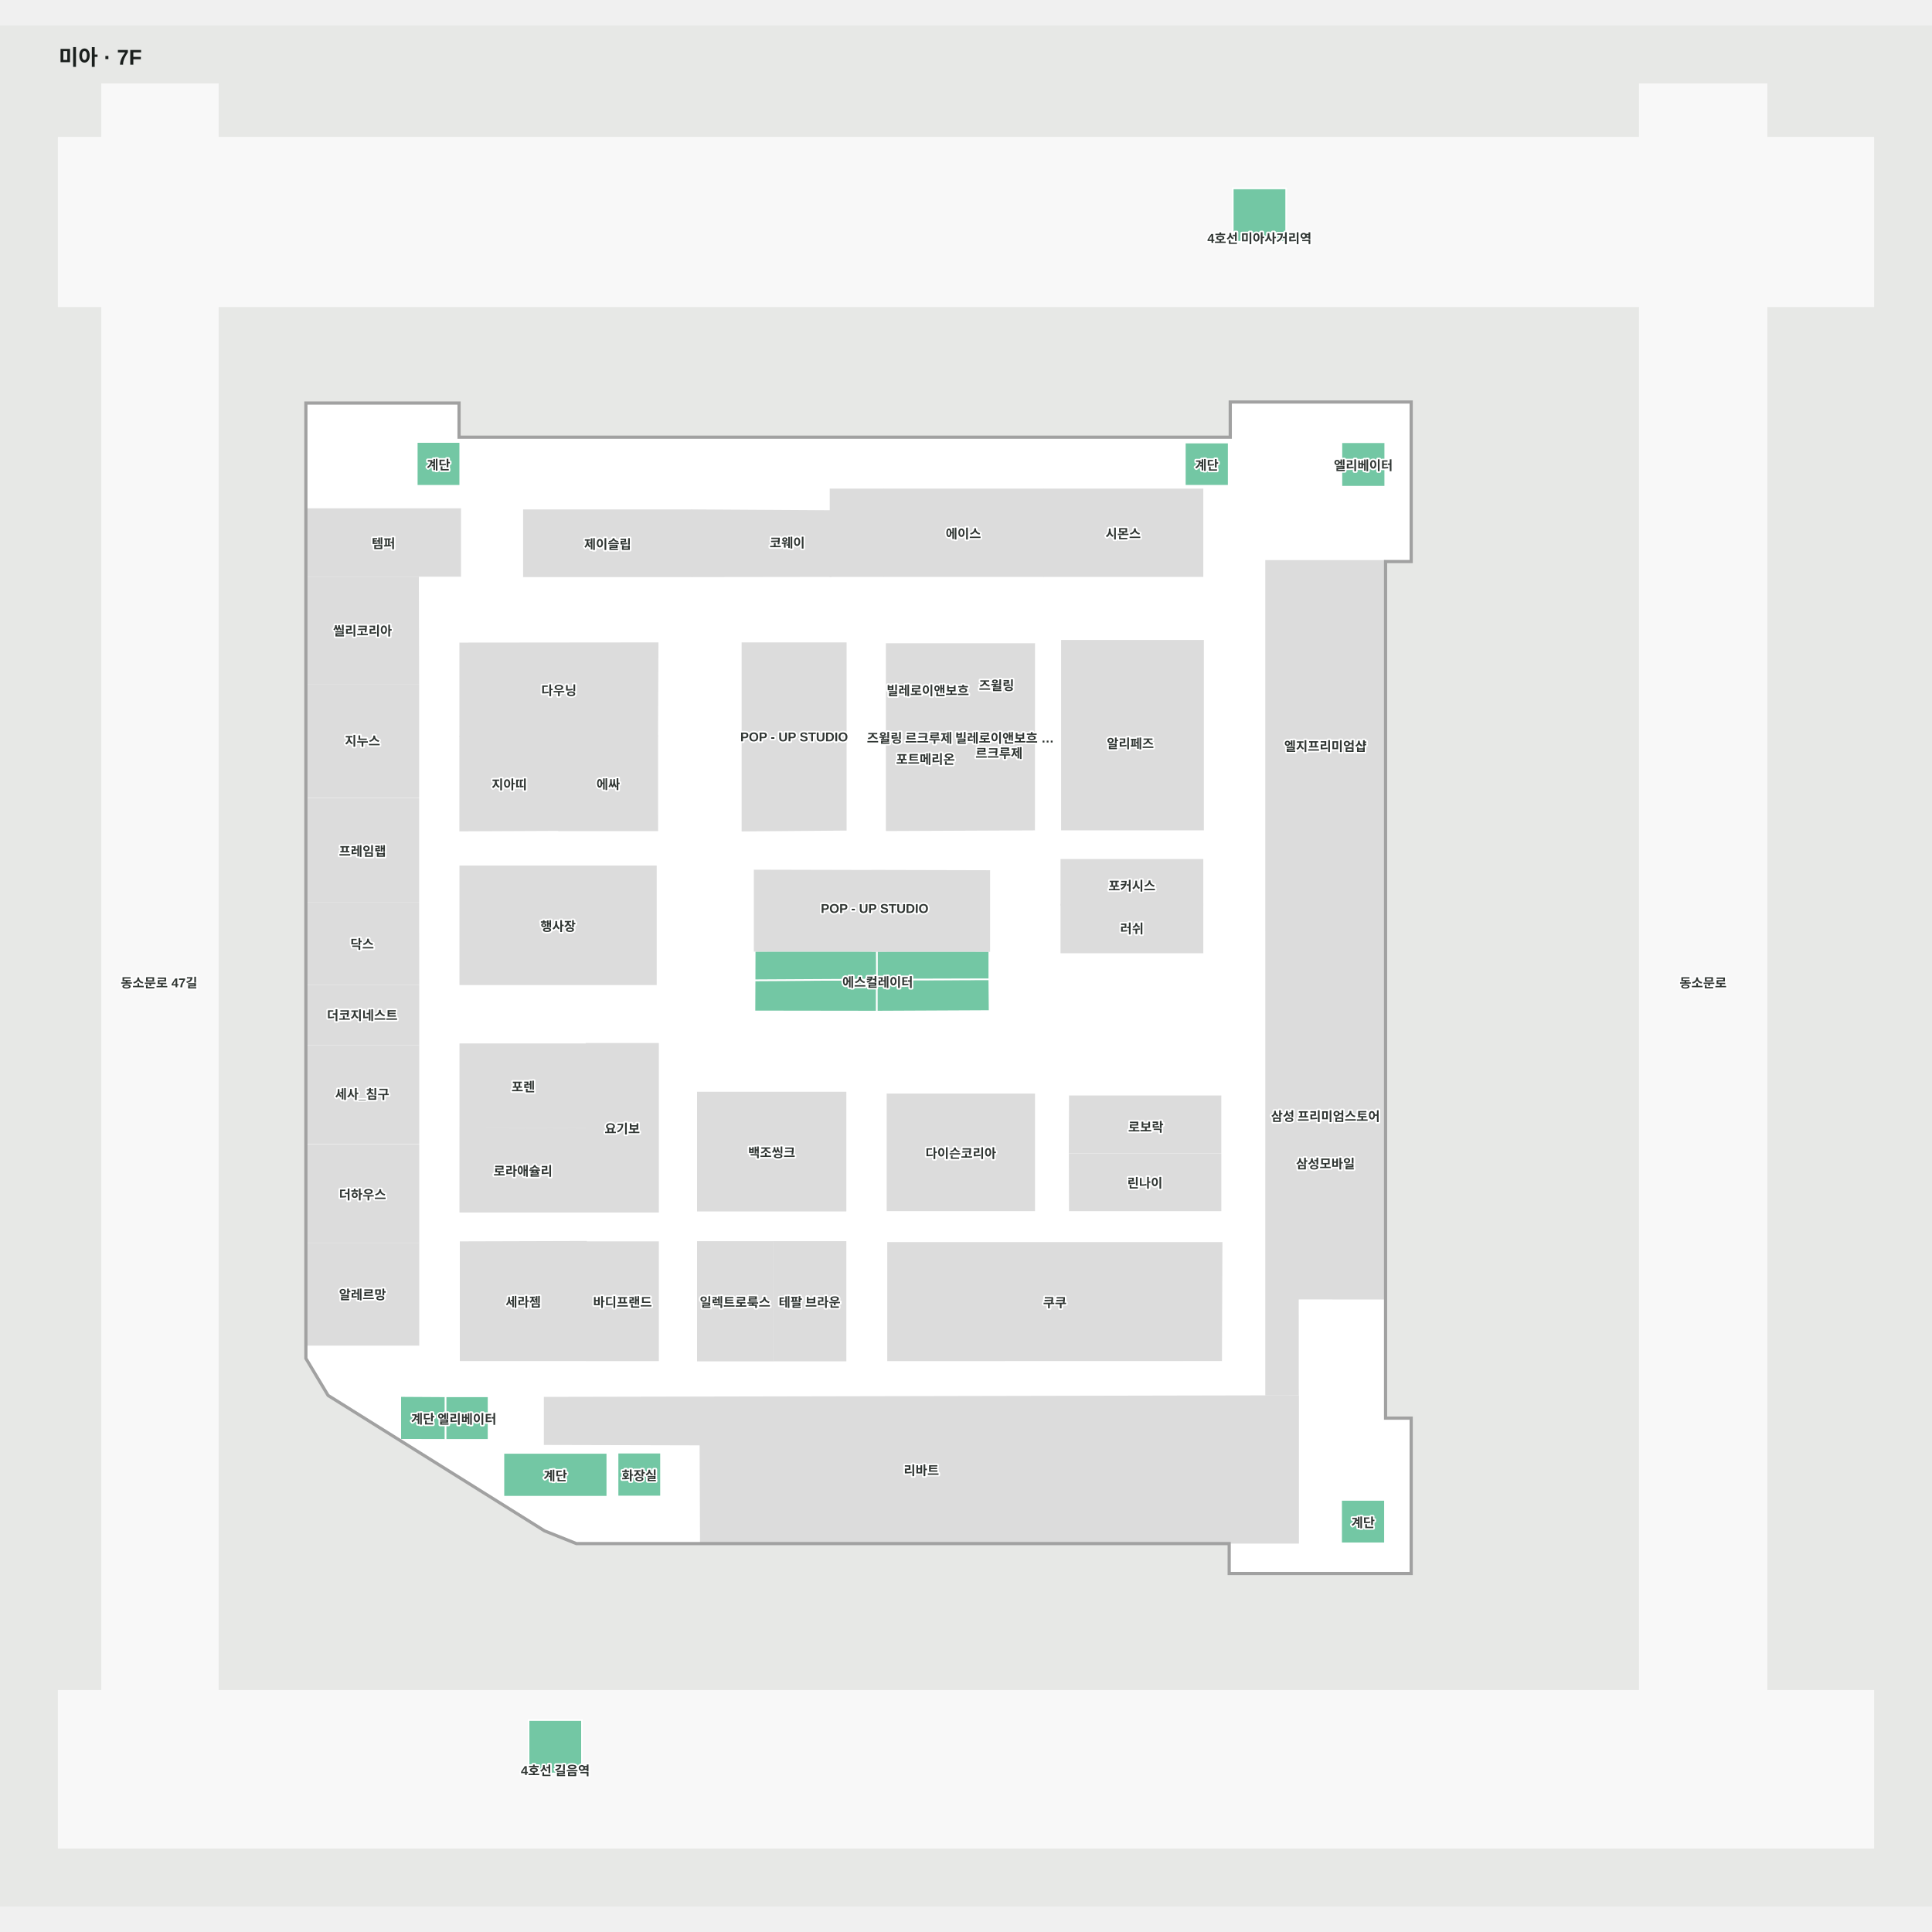
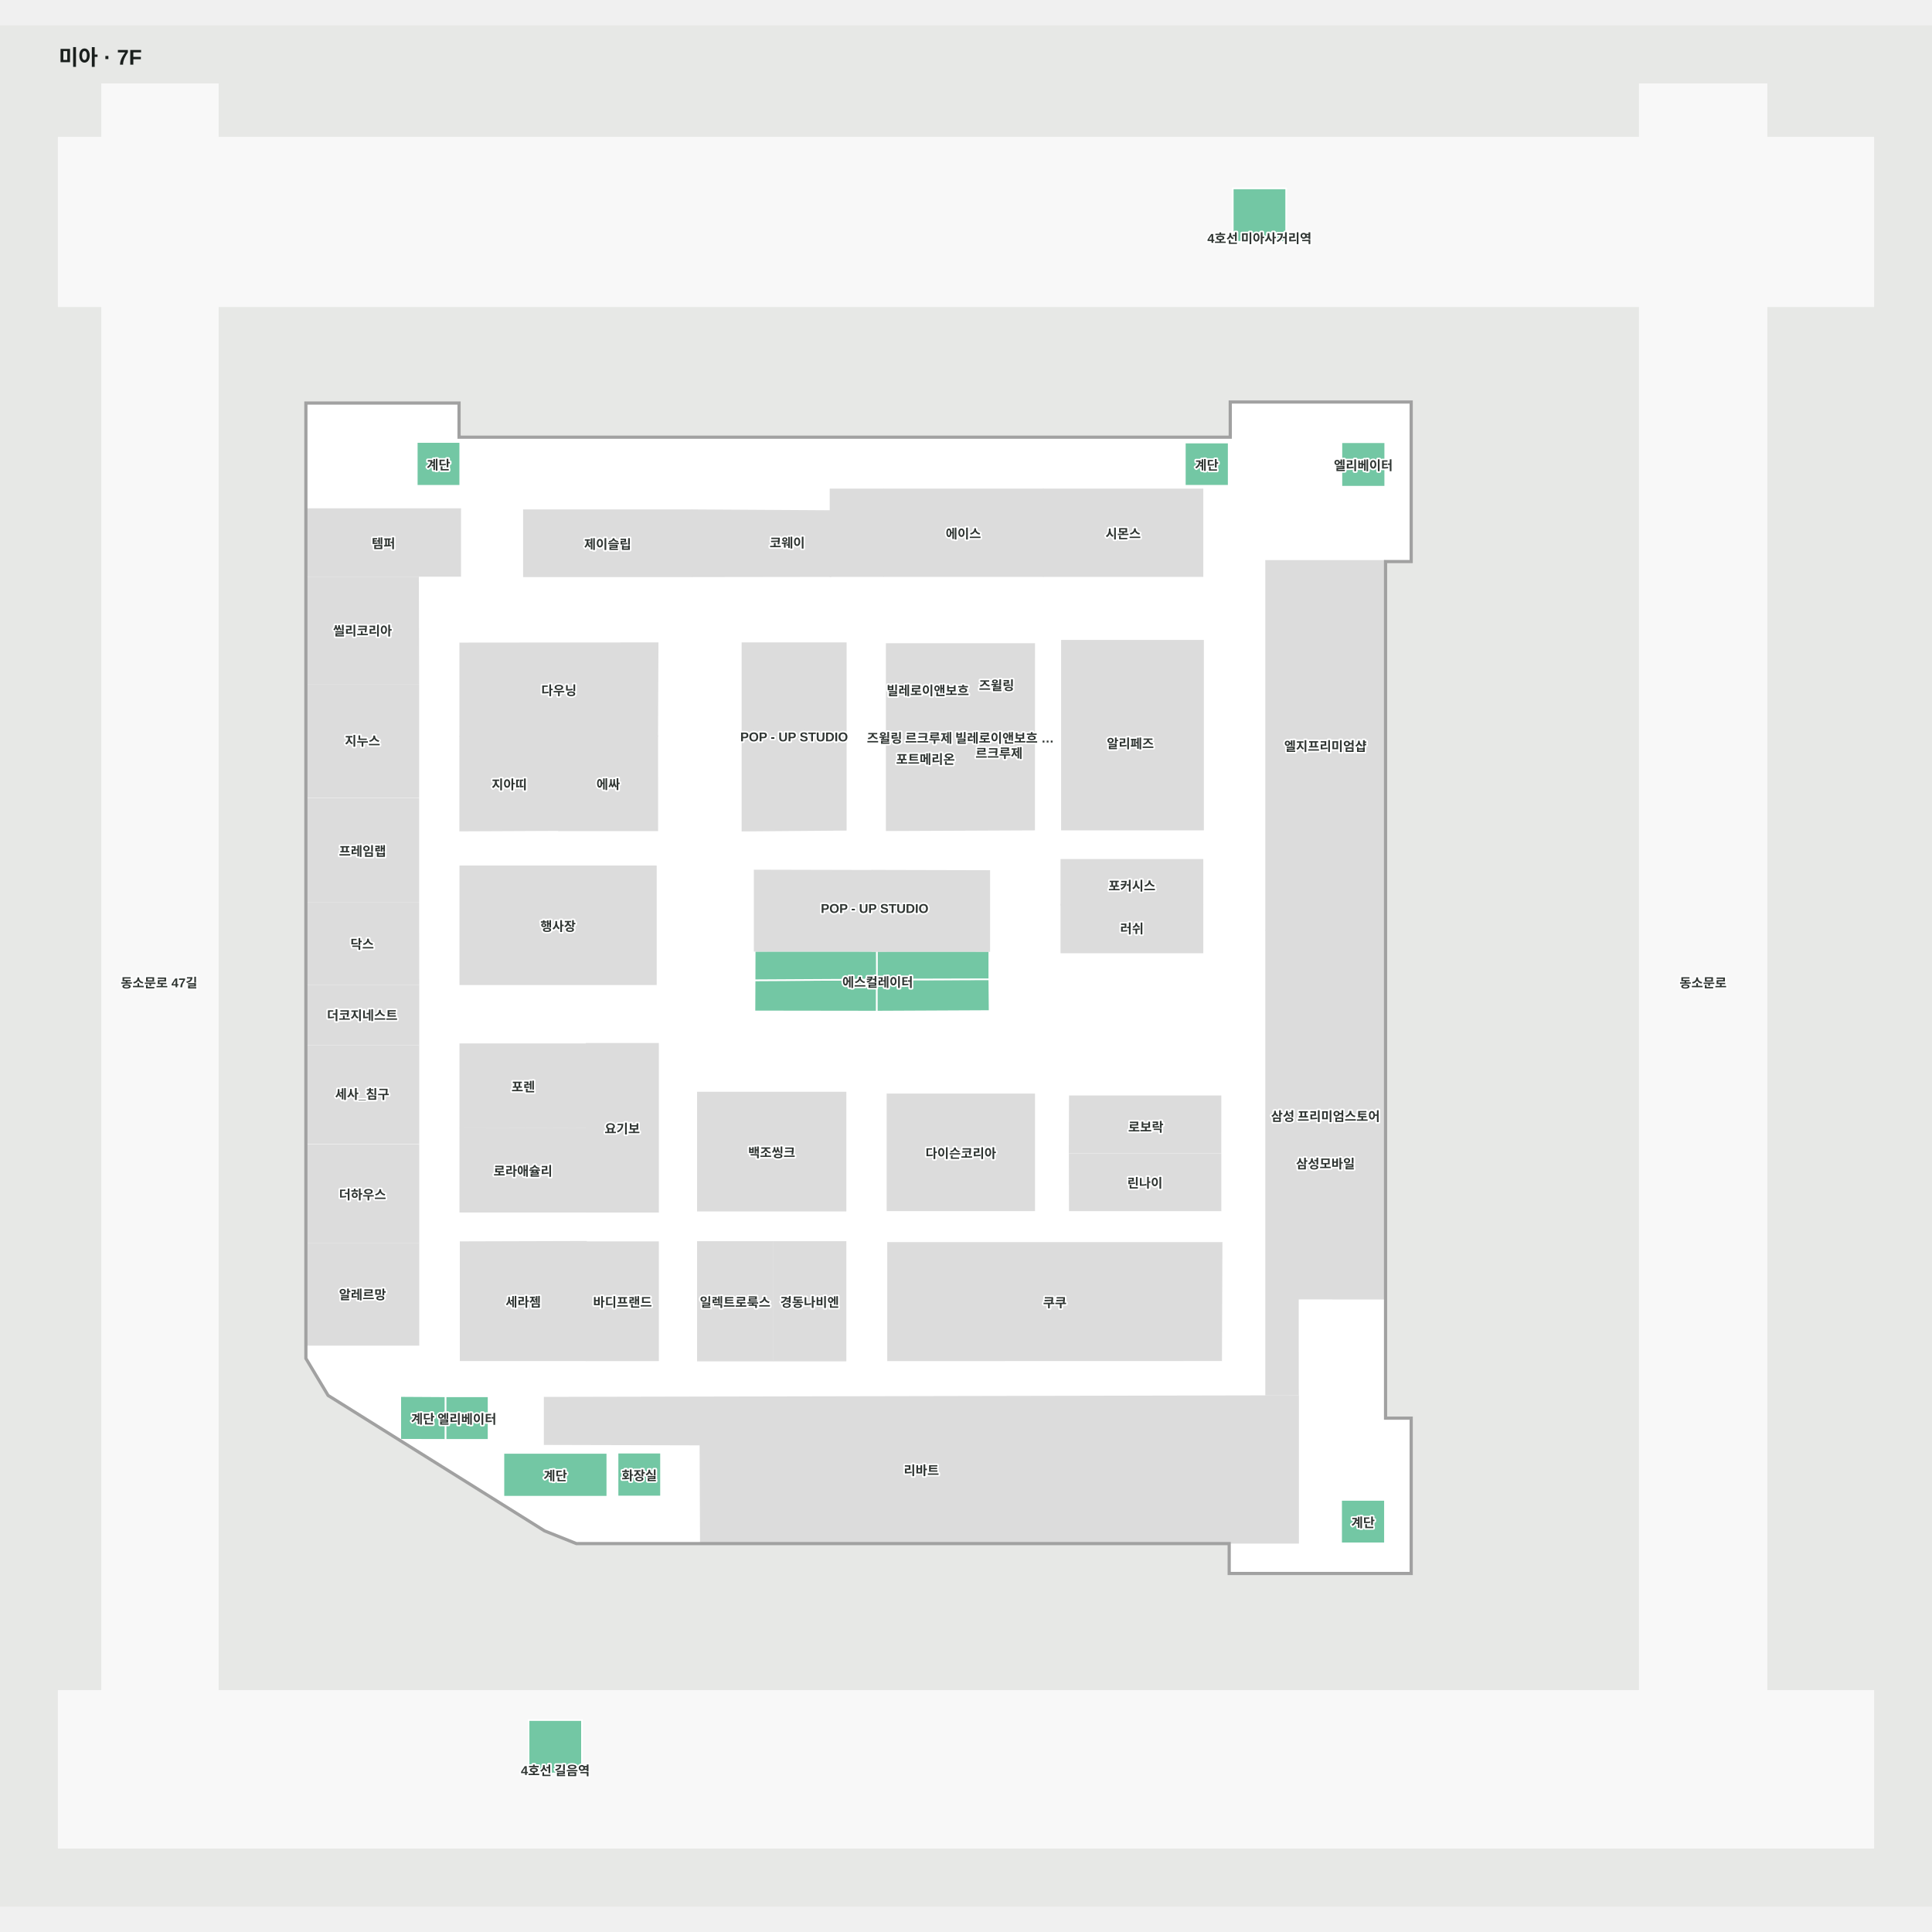
<svg xmlns="http://www.w3.org/2000/svg" viewBox="-55 -55 1810 1762.251" width="1200" height="1200" role="img" aria-labelledby="title desc">
  <rect x="-55" y="-55" width="1810" height="1762.251" fill="#e7e8e6" />
  <g>
    <polygon points="232.32,1193.56 252.92,1227.90 455.50,1354.64 485.11,1366.48 1097.32,1366.48 1097.32,1394.48 1266.32,1394.48 1266.32,1250.48 1242.32,1250.48 1242.32,446.48 1266.32,446.48 1266.32,298.48 1098.32,298.48 1098.32,331.48 374.32,331.48 374.32,299.48 232.32,299.48" fill="#ffffff" fill-opacity="1" stroke="#ffffff" stroke-width="1.5" />
    <polygon points="-0.00,1505.24 1700.00,1505.24 1700.00,1652.25 -0.00,1652.25" fill="#f8f8f8" fill-opacity="1" stroke="#f8f8f8" stroke-width="1.5" />
    <polygon points="-0.00,208.01 40.62,208.01 40.62,1505.24 149.10,1505.24 149.10,208.01 1481.23,208.01 1481.23,1505.24 1600.00,1505.24 1600.00,208.01 1700.00,208.01 1700.00,50.09 1600.00,50.09 1600.00,0.00 1481.23,0.00 1481.23,50.09 149.10,50.09 149.10,0.00 40.62,0.00 40.62,50.09 -0.00,50.09" fill="#f8f8f8" fill-opacity="1" stroke="#f8f8f8" stroke-width="1.5" />
  </g>
  <g>
    <polygon points="1242.34,1137.83 1242.34,793.28 1131.16,793.28 1131.15,1227.73 1161.02,1227.69 1160.97,1137.75" fill="#dcdcdc" fill-opacity="1" stroke="#dcdcdc" stroke-width="1.5" />
    <polygon points="913.91,1055.01 913.91,946.37 776.43,946.37 776.43,1055.01" fill="#dcdcdc" fill-opacity="1" stroke="#dcdcdc" stroke-width="1.5" />
    <polygon points="668.59,1195.77 668.59,1084.68 598.79,1084.68 598.79,1195.77" fill="#dcdcdc" fill-opacity="1" stroke="#dcdcdc" stroke-width="1.5" />
    <polygon points="561.51,1195.53 561.51,1084.84 494.91,1084.84 494.91,1140.36 494.91,1195.53" fill="#dcdcdc" fill-opacity="1" stroke="#dcdcdc" stroke-width="1.5" />
    <polygon points="493.96,1195.50 493.96,1084.50 376.52,1084.86 376.52,1195.50" fill="#dcdcdc" fill-opacity="1" stroke="#dcdcdc" stroke-width="1.5" />
    <polygon points="493.66,977.13 493.66,899.40 376.22,899.40 376.22,977.40" fill="#dcdcdc" fill-opacity="1" stroke="#dcdcdc" stroke-width="1.5" />
    <polygon points="493.64,1056.32 493.64,978.32 376.20,978.60 376.20,1056.32" fill="#dcdcdc" fill-opacity="1" stroke="#dcdcdc" stroke-width="1.5" />
    <polygon points="561.51,1056.35 561.51,899.02 494.45,899.02 494.45,978.30 494.45,1056.35" fill="#dcdcdc" fill-opacity="1" stroke="#dcdcdc" stroke-width="1.5" />
    <polygon points="737.15,1055.32 737.15,944.70 598.79,944.70 598.79,1055.32" fill="#dcdcdc" fill-opacity="1" stroke="#dcdcdc" stroke-width="1.5" />
    <polygon points="737.41,698.51 737.41,523.70 640.55,523.70 640.55,699.29" fill="#dcdcdc" fill-opacity="1" stroke="#dcdcdc" stroke-width="1.5" />
    <polygon points="560.81,699.00 560.76,611.00 468.81,611.19 468.82,699.00" fill="#dcdcdc" fill-opacity="1" stroke="#dcdcdc" stroke-width="1.5" />
    <polygon points="468.12,698.80 468.09,611.22 376.12,611.26 376.12,699.22" fill="#dcdcdc" fill-opacity="1" stroke="#dcdcdc" stroke-width="1.5" />
    <polygon points="560.74,610.46 561.13,523.70 376.15,523.89 376.15,610.50 471.11,610.46" fill="#dcdcdc" fill-opacity="1" stroke="#dcdcdc" stroke-width="1.5" />
    <polygon points="559.48,843.22 559.48,732.74 376.20,732.74 376.20,790.29 376.20,843.22" fill="#dcdcdc" fill-opacity="1" stroke="#dcdcdc" stroke-width="1.5" />
    <polygon points="771.93,460.85 771.93,379.64 723.08,379.64 723.08,399.92 723.08,460.85" fill="#dcdcdc" fill-opacity="1" stroke="#dcdcdc" stroke-width="1.5" />
    <polygon points="1071.56,460.85 1071.56,379.64 922.90,379.64 922.90,460.85" fill="#dcdcdc" fill-opacity="1" stroke="#dcdcdc" stroke-width="1.5" />
    <polygon points="723.08,460.85 723.08,399.92 593.58,399.13 593.58,461.03" fill="#dcdcdc" fill-opacity="1" stroke="#dcdcdc" stroke-width="1.5" />
    <polygon points="592.78,461.03 592.78,399.13 435.82,399.13 435.82,461.03" fill="#dcdcdc" fill-opacity="1" stroke="#dcdcdc" stroke-width="1.5" />
    <polygon points="1242.74,377.09 1242.74,335.44 1201.72,335.44 1201.72,377.09" fill="#73c7a4" fill-opacity="1" stroke="#ffffff" stroke-width="1.5" />
    <polygon points="1096.08,376.21 1096.08,335.75 1055.04,335.75 1055.04,376.21" fill="#73c7a4" fill-opacity="1" stroke="#ffffff" stroke-width="1.5" />
    <polygon points="376.16,376.24 376.16,335.21 335.47,335.21 335.47,376.24" fill="#73c7a4" fill-opacity="1" stroke="#ffffff" stroke-width="1.5" />
    <polygon points="564.26,1323.10 564.26,1282.07 523.56,1282.07 523.56,1323.10" fill="#73c7a4" fill-opacity="1" stroke="#ffffff" stroke-width="1.5" />
    <polygon points="402.70,1270.04 402.70,1229.28 362.30,1229.28 362.30,1270.04" fill="#73c7a4" fill-opacity="1" stroke="#ffffff" stroke-width="1.5" />
    <polygon points="362.30,1270.04 362.30,1229.28 320.01,1229.03 320.01,1269.94" fill="#73c7a4" fill-opacity="1" stroke="#ffffff" stroke-width="1.5" />
    <polygon points="513.95,1323.30 513.95,1282.29 416.65,1282.29 416.65,1323.30" fill="#73c7a4" fill-opacity="1" stroke="#ffffff" stroke-width="1.5" />
    <polygon points="1242.48,1367.00 1242.48,1326.32 1201.45,1326.32 1201.45,1367.00" fill="#73c7a4" fill-opacity="1" stroke="#ffffff" stroke-width="1.5" />
    <polygon points="1071.56,768.72 1071.56,726.66 939.31,726.66 939.31,768.72" fill="#dcdcdc" fill-opacity="1" stroke="#dcdcdc" stroke-width="1.5" />
    <polygon points="1071.56,813.43 939.31,813.43 939.31,768.72 1071.56,768.72" fill="#dcdcdc" fill-opacity="1" stroke="#dcdcdc" stroke-width="1.5" />
    <polygon points="1072.10,698.30 1072.10,521.41 939.85,521.41 939.85,698.30" fill="#dcdcdc" fill-opacity="1" stroke="#dcdcdc" stroke-width="1.5" />
    <polygon points="766.48,868.82 766.48,838.89 651.97,839.47 651.84,868.66" fill="#73c7a4" fill-opacity="1" stroke="#ffffff" stroke-width="1.5" />
    <polygon points="871.82,838.53 766.48,838.89 766.48,868.82 872.10,868.32" fill="#73c7a4" fill-opacity="1" stroke="#ffffff" stroke-width="1.5" />
    <polygon points="871.82,811.93 798.92,811.93 766.41,811.93 766.41,838.82 871.82,838.53" fill="#73c7a4" fill-opacity="1" stroke="#ffffff" stroke-width="1.5" />
    <polygon points="766.41,838.82 766.48,838.89 766.41,811.93 727.10,811.93 652.05,811.93 651.97,839.47" fill="#73c7a4" fill-opacity="1" stroke="#ffffff" stroke-width="1.5" />
    <polygon points="737.15,1195.75 737.15,1084.67 669.85,1084.67 669.85,1195.75" fill="#dcdcdc" fill-opacity="1" stroke="#dcdcdc" stroke-width="1.5" />
    <polygon points="921.88,460.85 921.88,379.64 773.21,379.64 773.21,460.85" fill="#dcdcdc" fill-opacity="1" stroke="#dcdcdc" stroke-width="1.5" />
    <polygon points="947.27,948.16 947.07,1000.78 1088.42,1000.78 1088.45,948.16" fill="#dcdcdc" fill-opacity="1" stroke="#dcdcdc" stroke-width="1.5" />
    <polygon points="947.10,1002.39 947.24,1055.01 1088.45,1055.01 1088.45,1002.39" fill="#dcdcdc" fill-opacity="1" stroke="#dcdcdc" stroke-width="1.5" />
    <polygon points="776.96,1085.55 776.96,1195.54 1089.05,1195.45 1089.48,1085.55" fill="#dcdcdc" fill-opacity="1" stroke="#dcdcdc" stroke-width="1.5" />
    <polygon points="913.84,698.31 913.91,524.46 775.69,524.46 775.69,698.94" fill="#dcdcdc" fill-opacity="1" stroke="#dcdcdc" stroke-width="1.5" />
    <polygon points="1099.94,97.64 1099.94,147.64 1149.94,147.64 1149.94,97.64" fill="#73c7a4" fill-opacity="1" stroke="#ffffff" stroke-width="1.5" />
    <polygon points="440.20,1532.58 440.20,1582.58 490.20,1582.58 490.20,1532.58" fill="#73c7a4" fill-opacity="1" stroke="#ffffff" stroke-width="1.5" />
    <polygon points="336.92,667.81 336.92,563.22 232.32,563.22 232.32,667.81" fill="#dcdcdc" fill-opacity="1" stroke="#dcdcdc" stroke-width="1.5" />
    <polygon points="336.92,765.85 336.92,669.45 232.32,669.45 232.32,765.85" fill="#dcdcdc" fill-opacity="1" stroke="#dcdcdc" stroke-width="1.5" />
    <polygon points="337.03,843.22 336.92,767.38 232.32,767.38 232.32,843.22" fill="#dcdcdc" fill-opacity="1" stroke="#dcdcdc" stroke-width="1.5" />
    <polygon points="337.03,899.53 337.03,844.76 232.32,844.76 232.32,899.53" fill="#dcdcdc" fill-opacity="1" stroke="#dcdcdc" stroke-width="1.5" />
    <polygon points="337.03,992.09 337.03,901.05 232.32,901.05 232.32,992.09" fill="#dcdcdc" fill-opacity="1" stroke="#dcdcdc" stroke-width="1.5" />
    <polygon points="337.03,1085.02 337.03,993.83 232.32,993.83 232.30,1085.02" fill="#dcdcdc" fill-opacity="1" stroke="#dcdcdc" stroke-width="1.5" />
    <polygon points="337.03,1181.06 337.03,1086.41 232.30,1086.41 232.32,1181.06" fill="#dcdcdc" fill-opacity="1" stroke="#dcdcdc" stroke-width="1.5" />
    <polygon points="336.92,561.72 336.68,462.11 232.32,462.11 232.32,561.72" fill="#dcdcdc" fill-opacity="1" stroke="#dcdcdc" stroke-width="1.5" />
    <polygon points="1161.16,1366.48 1161.16,1229.06 455.26,1230.55 455.26,1274.07 601.17,1274.45 601.56,1366.48" fill="#dcdcdc" fill-opacity="1" stroke="#dcdcdc" stroke-width="1.5" />
    <polygon points="376.16,460.65 376.16,398.09 232.32,398.09 232.32,460.65 337.03,460.65" fill="#dcdcdc" fill-opacity="1" stroke="#dcdcdc" stroke-width="1.5" />
    <polygon points="1242.32,792.13 1242.32,446.61 1131.14,446.61 1131.14,792.13" fill="#dcdcdc" fill-opacity="1" stroke="#dcdcdc" stroke-width="1.5" />
    <polygon points="1266.32,296.98 1098.32,296.98 1096.82,296.98 1096.82,298.48 1096.82,329.98 375.82,329.98 375.82,299.48 375.82,297.98 374.32,297.98 232.32,297.98 230.82,297.98 230.82,299.48 230.82,1193.56 230.82,1193.98 231.04,1194.34 251.64,1228.67 251.82,1228.98 252.13,1229.17 454.71,1355.91 454.82,1355.98 454.95,1356.03 484.55,1367.87 484.82,1367.98 485.11,1367.98 536.65,1367.98 536.65,1366.48 485.11,1366.48 455.50,1354.64 252.92,1227.90 232.32,1193.56 232.32,299.48 374.32,299.48 374.32,331.48 1098.32,331.48 1098.32,298.48 1266.32,298.48 1266.32,446.48 1242.32,446.48 1242.32,1250.48 1266.32,1250.48 1266.32,1394.48 1097.32,1394.48 1097.32,1366.48 536.65,1366.48 536.65,1367.98 1095.82,1367.98 1095.82,1394.48 1095.82,1395.98 1097.32,1395.98 1266.32,1395.98 1267.82,1395.98 1267.82,1394.48 1267.82,1250.48 1267.82,1248.98 1266.32,1248.98 1243.82,1248.98 1243.82,447.98 1266.32,447.98 1267.82,447.98 1267.82,446.48 1267.82,298.48 1267.82,296.98" fill="#a1a1a1" fill-opacity="1" stroke="#a1a1a1" stroke-width="1.5" />
    <polygon points="761.47,811.93 761.47,736.93 651.97,736.65 651.97,811.93 668.02,811.87 746.29,811.87" fill="#dcdcdc" fill-opacity="1" stroke="#dcdcdc" stroke-width="1.5" />
    <polygon points="871.82,812.13 871.82,737.13 762.32,736.85 762.32,812.13 778.37,812.07 856.63,812.07" fill="#dcdcdc" fill-opacity="1" stroke="#dcdcdc" stroke-width="1.5" />
  </g>
  <g font-family="Arial, 'Noto Sans KR', sans-serif" font-size="12" font-weight="600" fill="#303633" stroke="#fff" stroke-width="3" paint-order="stroke" stroke-linejoin="round">
    <text x="847.544" y="420.246" text-anchor="middle" dominant-baseline="central">에이스</text>
    <text x="764.42" y="772.229" text-anchor="middle" dominant-baseline="central">POP - UP STUDIO</text>
    <text x="845.167" y="1000.691" text-anchor="middle" dominant-baseline="central">다이슨코리아</text>
    <text x="933.223" y="1140.544" text-anchor="middle" dominant-baseline="central">쿠쿠</text>
    <text x="633.687" y="1140.223" text-anchor="middle" dominant-baseline="central">일렉트로룩스</text>
-     <text x="703.497" y="1140.211" text-anchor="middle" dominant-baseline="central">테팔 브라운</text>
+     <text x="703.497" y="1140.211" text-anchor="middle" dominant-baseline="central">경동나비엔</text>
    <text x="528.212" y="1140.186" text-anchor="middle" dominant-baseline="central">바디프랜드</text>
    <text x="527.977" y="977.685" text-anchor="middle" dominant-baseline="central">요기보</text>
    <text x="284.666" y="1133.141" text-anchor="middle" dominant-baseline="central">알레르망</text>
    <text x="435.237" y="1139.997" text-anchor="middle" dominant-baseline="central">세라젬</text>
    <text x="814.22" y="567.194" text-anchor="middle" dominant-baseline="central">빌레로이앤보흐</text>
    <text x="812.061" y="631.527" text-anchor="middle" dominant-baseline="central">포트메리온</text>
    <text x="878.616" y="562.369" text-anchor="middle" dominant-baseline="central">즈윌링</text>
    <text x="284.359" y="945.31" text-anchor="middle" dominant-baseline="central">세사_침구</text>
    <text x="284.359" y="871.475" text-anchor="middle" dominant-baseline="central">더코지네스트</text>
    <text x="284.305" y="804.732" text-anchor="middle" dominant-baseline="central">닥스</text>
    <text x="284.666" y="1039.424" text-anchor="middle" dominant-baseline="central">더하우스</text>
    <text x="434.922" y="1017.324" text-anchor="middle" dominant-baseline="central">로라애슐리</text>
    <text x="422.121" y="655.218" text-anchor="middle" dominant-baseline="central">지아띠</text>
    <text x="688.983" y="611.496" text-anchor="middle" dominant-baseline="central">POP - UP STUDIO</text>
    <text x="844.8" y="611.7" text-anchor="middle" dominant-baseline="central">즈윌링 르크루제 빌레로이앤보흐 …</text>
    <text x="514.806" y="655.001" text-anchor="middle" dominant-baseline="central">에싸</text>
    <text x="514.301" y="430.082" text-anchor="middle" dominant-baseline="central">제이슬립</text>
    <text x="468.641" y="567.102" text-anchor="middle" dominant-baseline="central">다우닝</text>
    <text x="1005.438" y="790.227" text-anchor="middle" dominant-baseline="central">러쉬</text>
    <text x="1005.438" y="750.15" text-anchor="middle" dominant-baseline="central">포커시스</text>
    <text x="1003.972" y="616.852" text-anchor="middle" dominant-baseline="central">알리페즈</text>
    <text x="284.622" y="614.415" text-anchor="middle" dominant-baseline="central">지누스</text>
    <text x="284.622" y="511.183" text-anchor="middle" dominant-baseline="central">씰리코리아</text>
    <text x="997.232" y="420.246" text-anchor="middle" dominant-baseline="central">시몬스</text>
    <text x="304.242" y="429.371" text-anchor="middle" dominant-baseline="central">템퍼</text>
    <text x="467.843" y="787.981" text-anchor="middle" dominant-baseline="central">행사장</text>
    <text x="1540.536" y="841" text-anchor="middle" dominant-baseline="central">동소문로</text>
    <text x="94" y="841" text-anchor="middle" dominant-baseline="central">동소문로 47길</text>
    <text x="1186.744" y="1010.506" text-anchor="middle" dominant-baseline="central">삼성모바일</text>
    <text x="1018.493" y="976.059" text-anchor="middle" dominant-baseline="central">로보락</text>
    <text x="1017.62" y="1028.522" text-anchor="middle" dominant-baseline="central">린나이</text>
    <text x="880.946" y="625.887" text-anchor="middle" dominant-baseline="central">르크루제</text>
    <text x="355.816" y="355.721" text-anchor="middle" dominant-baseline="central">계단</text>
    <text x="1222.226" y="356.265" text-anchor="middle" dominant-baseline="central">엘리베이터</text>
    <text x="767.251" y="840.422" text-anchor="middle" dominant-baseline="central">에스컬레이터</text>
    <text x="341.157" y="1249.535" text-anchor="middle" dominant-baseline="central">계단</text>
    <text x="465.299" y="1302.796" text-anchor="middle" dominant-baseline="central">계단</text>
    <text x="382.499" y="1249.658" text-anchor="middle" dominant-baseline="central">엘리베이터</text>
    <text x="1075.561" y="355.983" text-anchor="middle" dominant-baseline="central">계단</text>
    <text x="1221.965" y="1346.66" text-anchor="middle" dominant-baseline="central">계단</text>
    <text x="465.277" y="1576.972" text-anchor="middle" dominant-baseline="central">4호선 길음역</text>
    <text x="1124.944" y="141.551" text-anchor="middle" dominant-baseline="central">4호선 미아사거리역</text>
    <text x="543.91" y="1302.582" text-anchor="middle" dominant-baseline="central">화장실</text>
    <text x="435.222" y="938.4" text-anchor="middle" dominant-baseline="central">포렌</text>
    <text x="682.531" y="428.737" text-anchor="middle" dominant-baseline="central">코웨이</text>
    <text x="808.209" y="1297.769" text-anchor="middle" dominant-baseline="central">리바트</text>
    <text x="1186.73" y="619.369" text-anchor="middle" dominant-baseline="central">엘지프리미엄샵</text>
    <text x="1186.751" y="966.043" text-anchor="middle" dominant-baseline="central">삼성 프리미엄스토어</text>
    <text x="284.622" y="717.648" text-anchor="middle" dominant-baseline="central">프레임랩</text>
    <text x="667.969" y="1000.009" text-anchor="middle" dominant-baseline="central">백조씽크</text>
  </g>
  <style>.managed-brand { fill:#9a5300; font-size:15px; font-weight:800; stroke:#fff7df; stroke-width:5; }</style>
  <text x="-1.1368683772161603e-13" y="-18" font-family="Arial, 'Noto Sans KR', sans-serif" font-size="20" font-weight="700" fill="#1a1f1d">미아 · 7F</text>
</svg>
